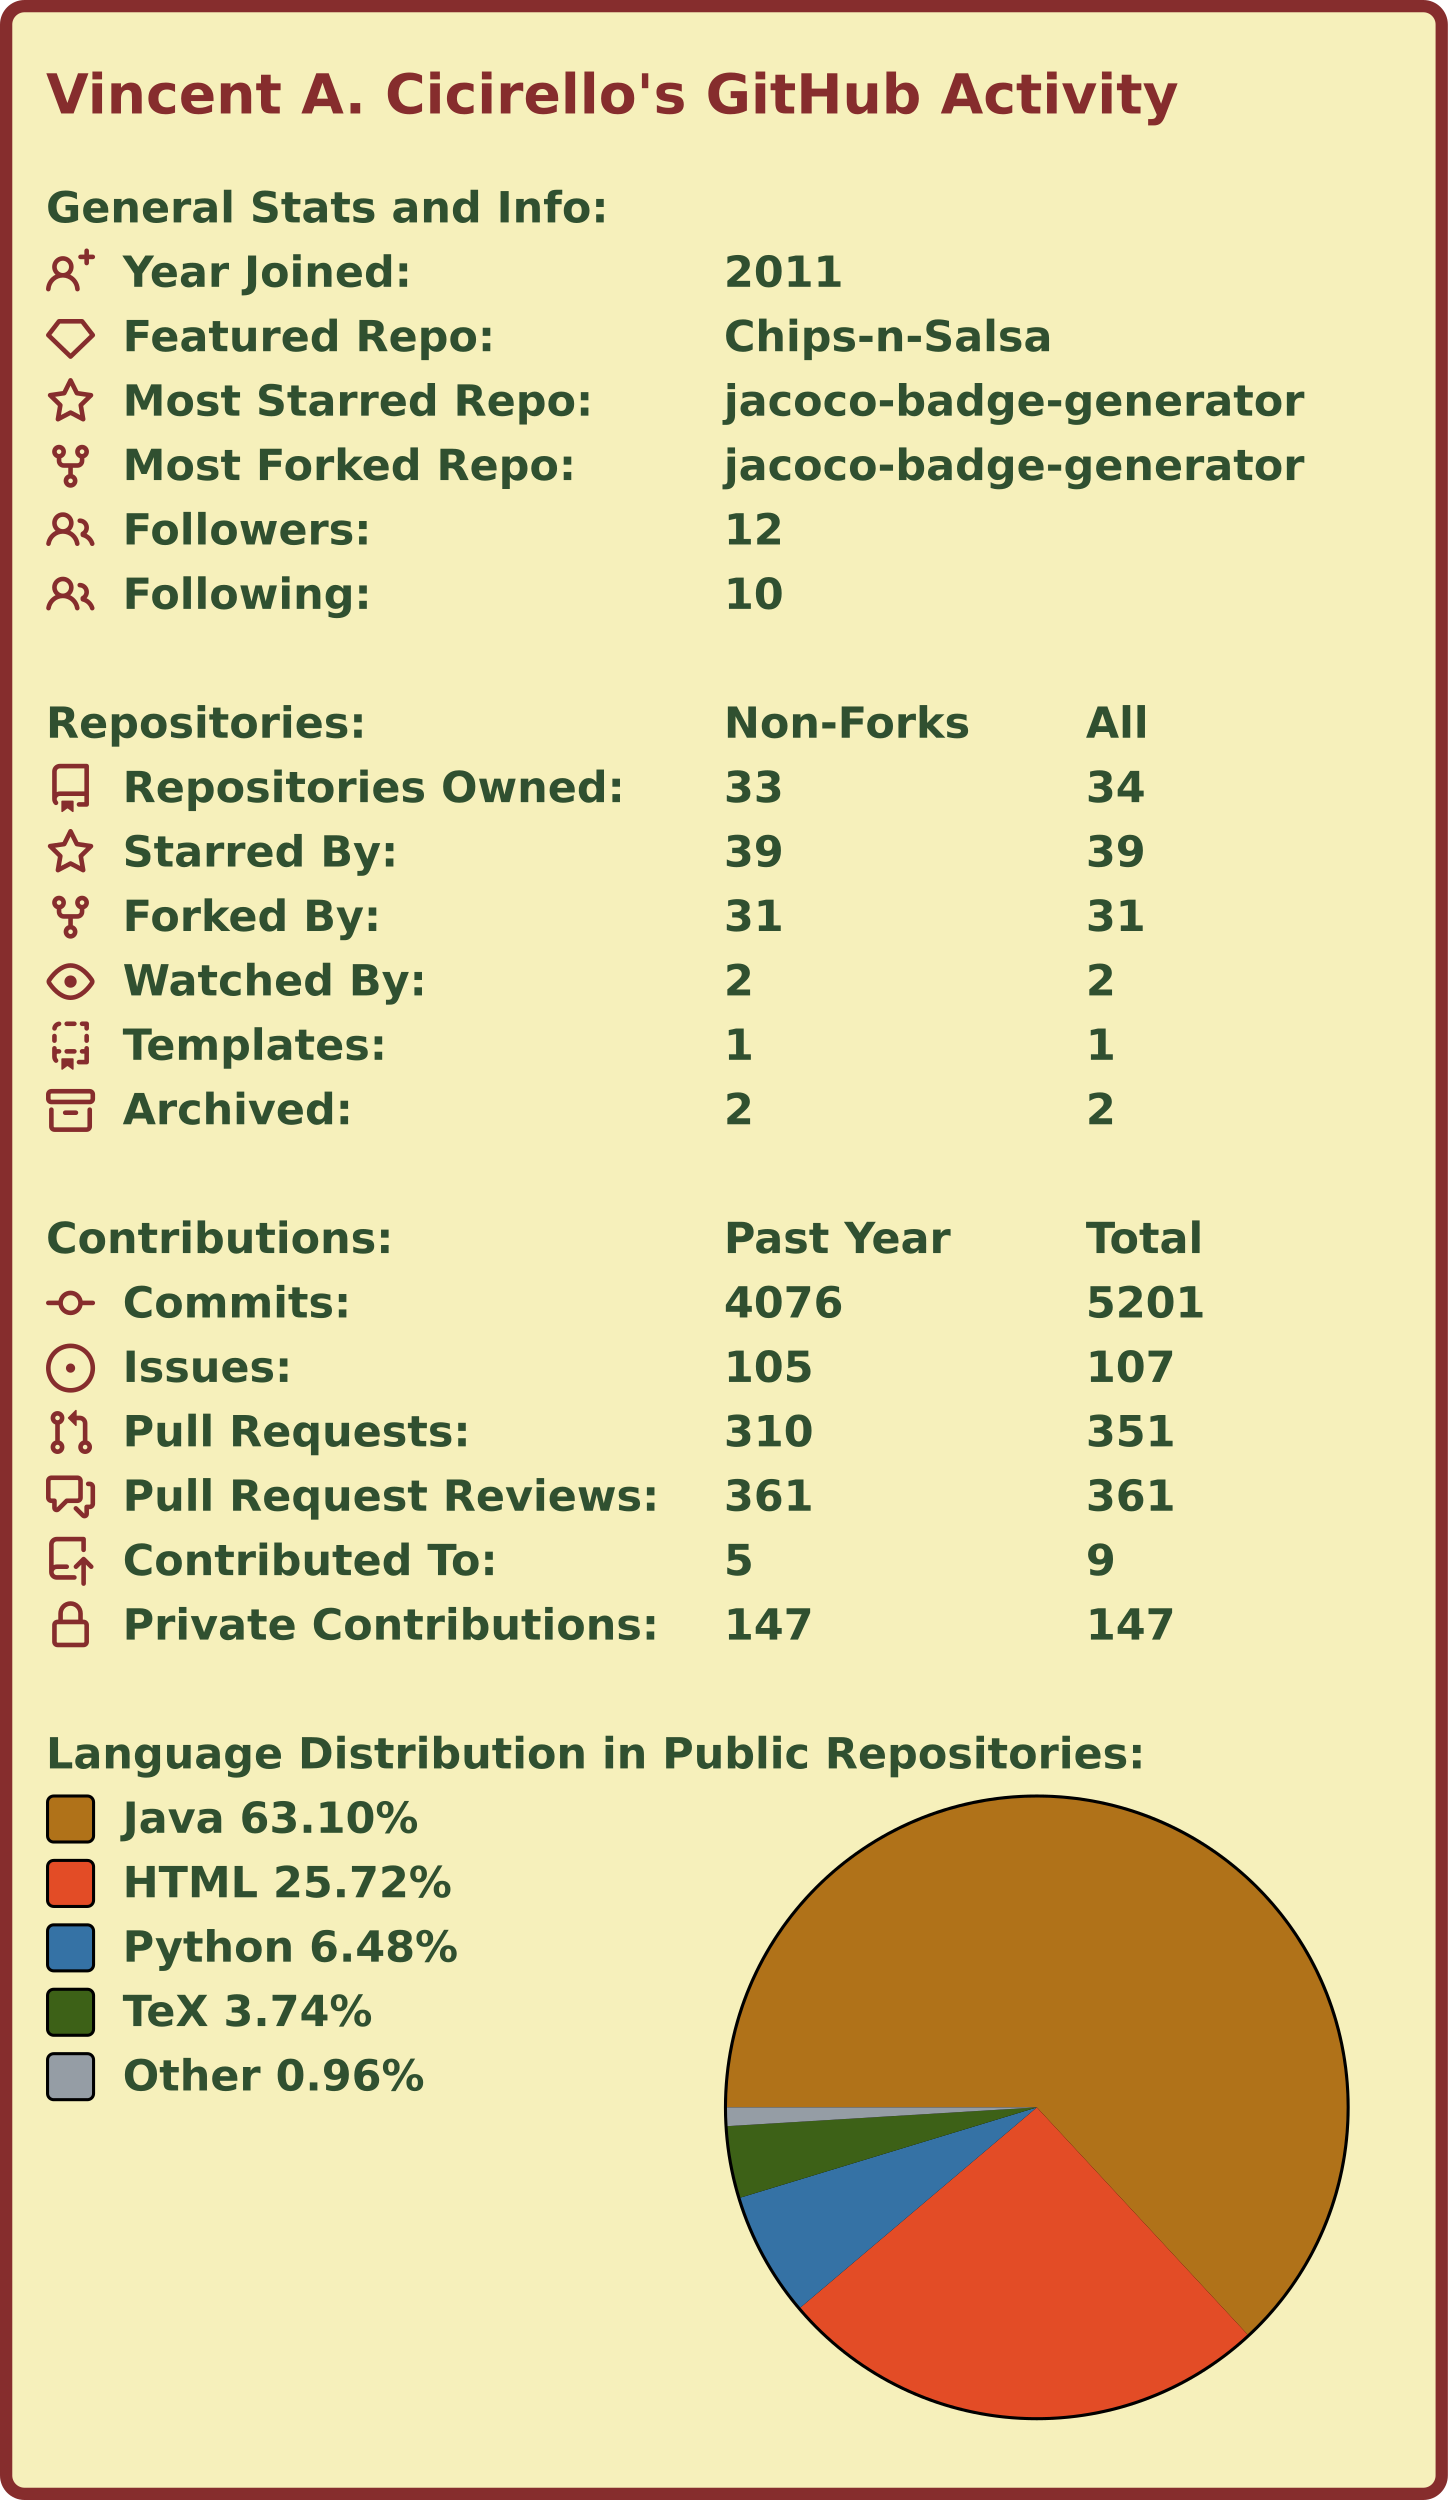
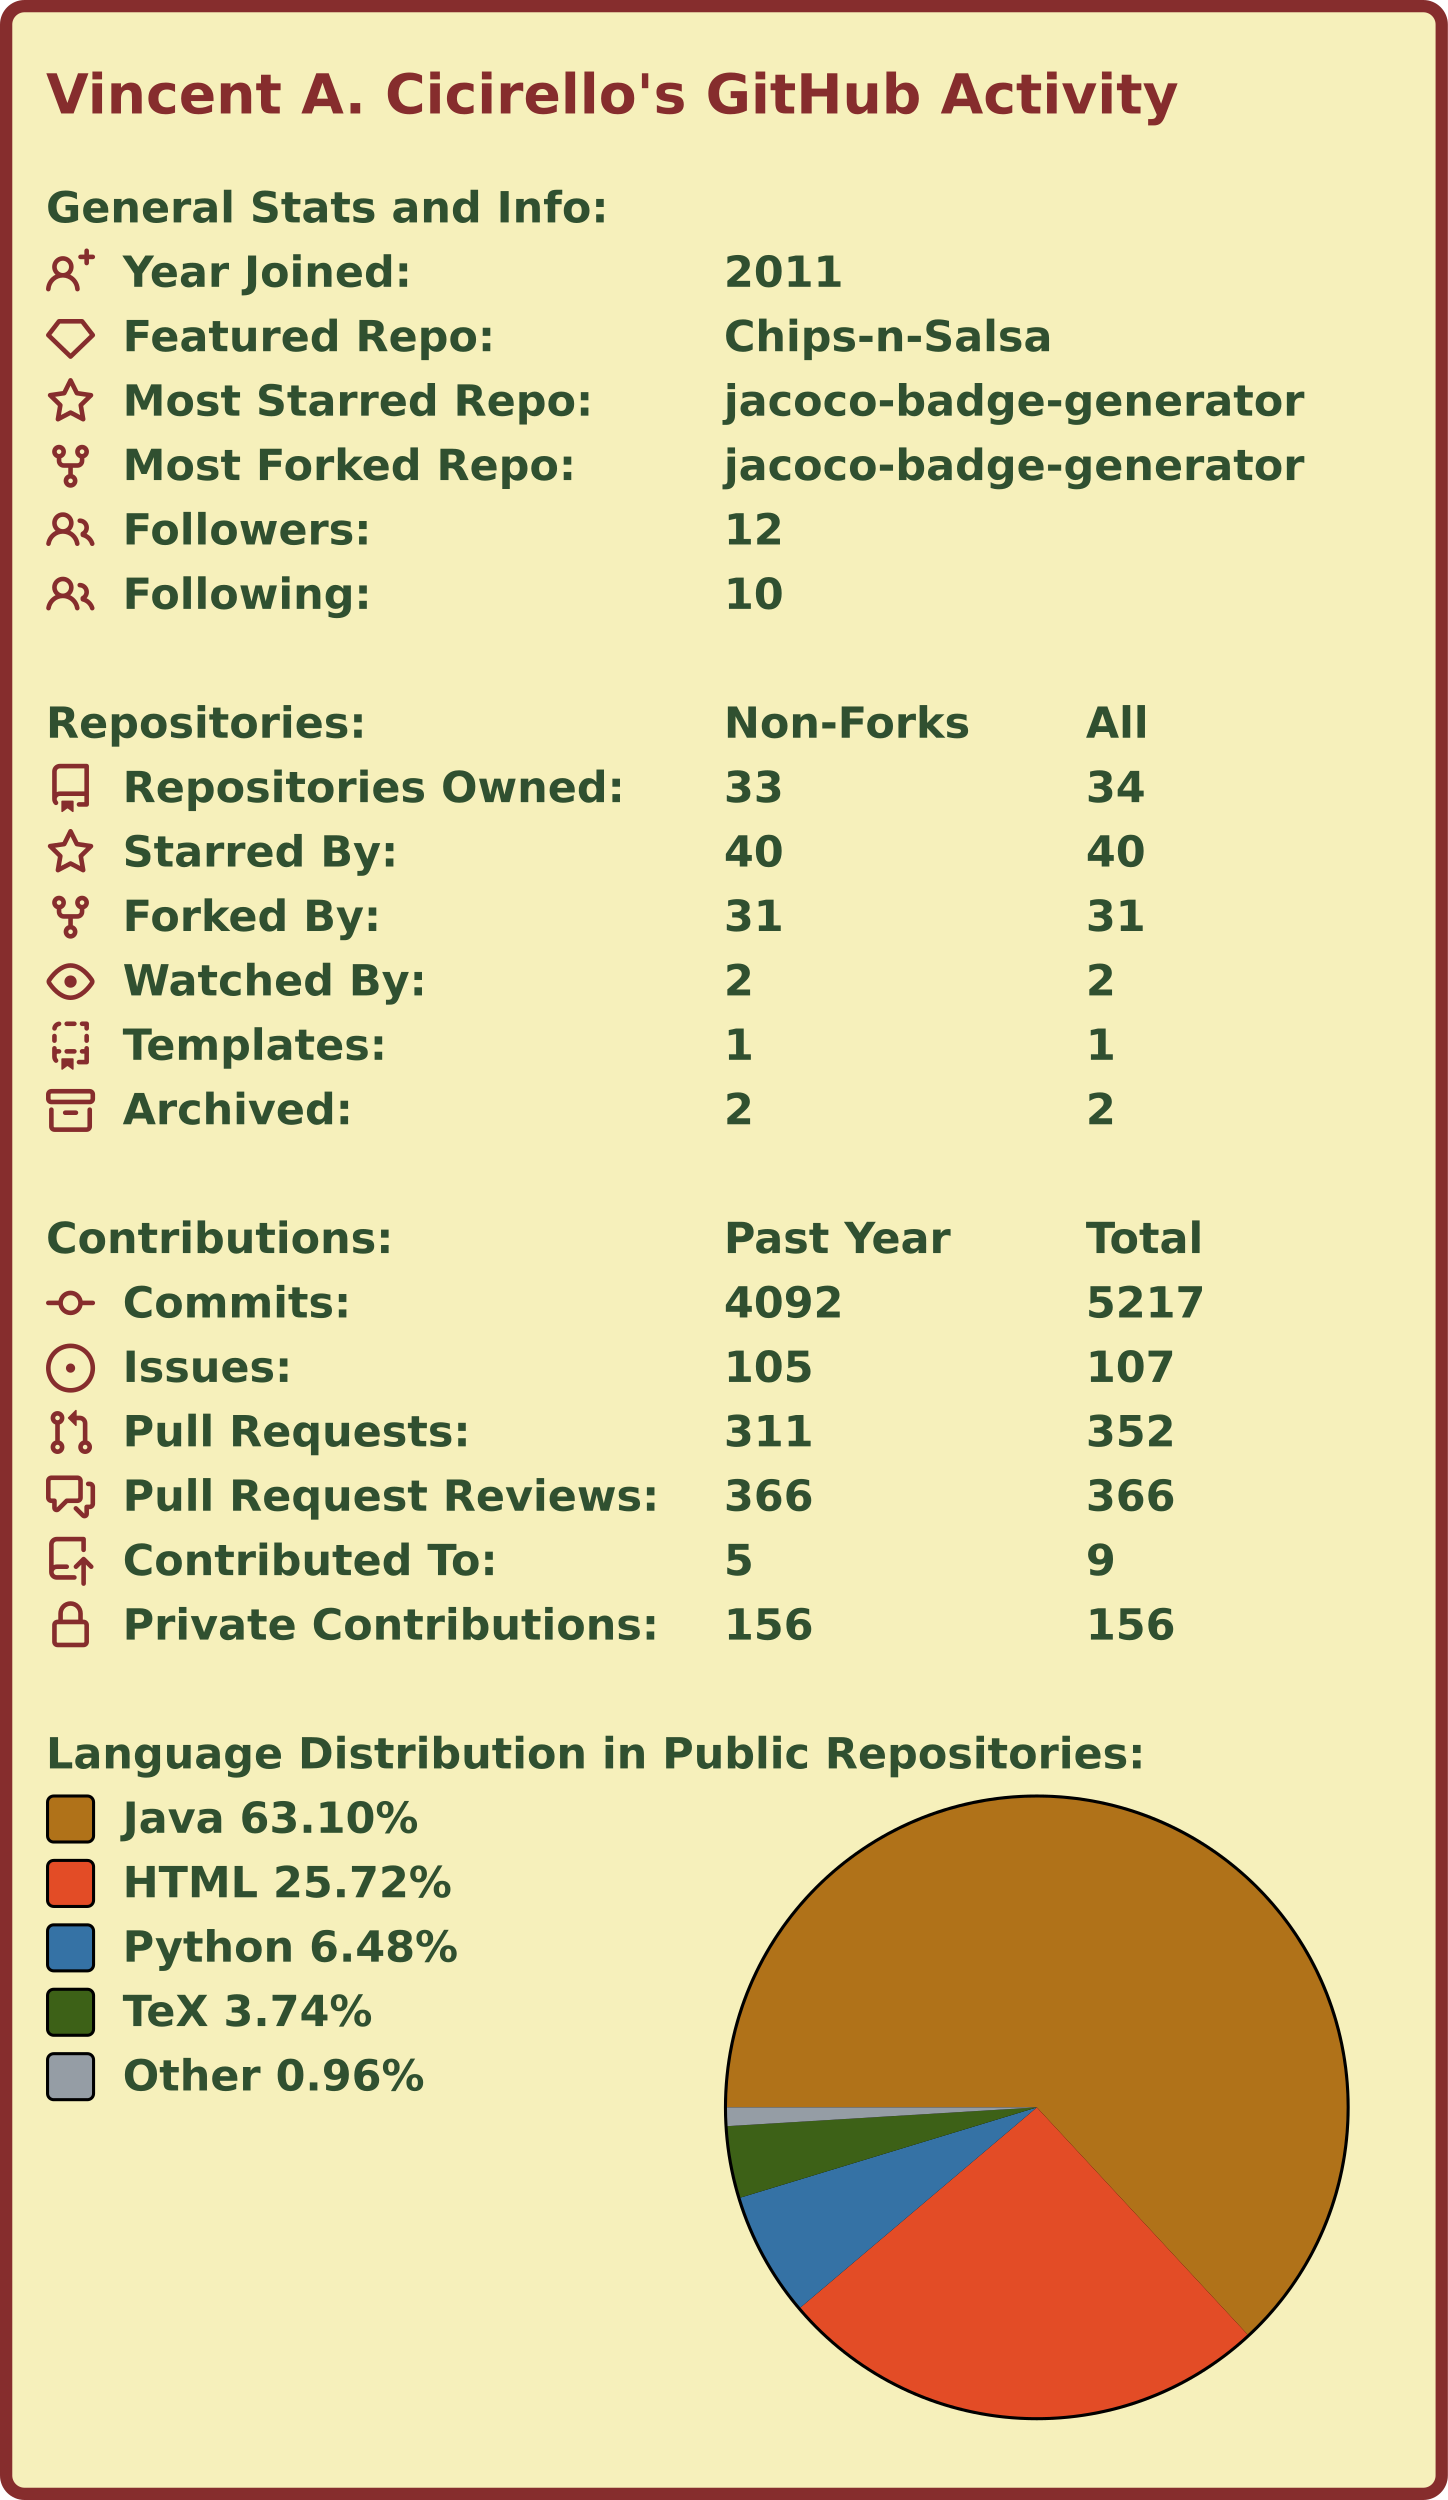
<svg xmlns="http://www.w3.org/2000/svg" width="472" height="815" viewBox="0 0 472 815">
  <rect x="2" y="2" stroke-width="4" rx="6" width="468" height="811" stroke="#862d2d" fill="#f6f0bb" />
  <g font-weight="bold" font-family="Verdana,Geneva,DejaVu Sans,sans-serif">
    <text x="15" y="37" font-size="18px" fill="#862d2d">Vincent A. Cicirello's GitHub Activity</text>
    <g transform="translate(0, 60)" font-size="14px" fill="#305030">
      <g transform="translate(15, 0)">
        <text x="0" y="12.5">General Stats and Info:</text>
      </g>
      <g transform="translate(15, 21)">
        <path fill="#862d2d" fill-rule="evenodd" d="M13.25 0a.75.75 0 01.75.75V2h1.25a.75.75 0 010 1.5H14v1.25a.75.75 0 01-1.5 0V3.5h-1.25a.75.75 0 010-1.5h1.25V.75a.75.75 0 01.75-.75zM5.5 4a2 2 0 100 4 2 2 0 000-4zm2.4 4.548a3.5 3.5 0 10-4.799 0 5.527 5.527 0 00-3.1 4.66.75.75 0 101.498.085A4.01 4.01 0 015.5 9.5a4.01 4.01 0 014.001 3.793.75.75 0 101.498-.086 5.527 5.527 0 00-3.1-4.659z" />
        <text x="25" y="12.5">Year Joined:</text>
        <text x="221" y="12.5">2011</text>
      </g>
      <g transform="translate(15, 42)">
        <path fill="#862d2d" fill-rule="evenodd" d="M3.637 2.291A.75.75 0 014.23 2h7.54a.75.75 0 01.593.291l3.48 4.5a.75.75 0 01-.072.999l-7.25 7a.75.75 0 01-1.042 0l-7.25-7a.75.75 0 01-.072-.999l3.48-4.5zM4.598 3.5L1.754 7.177 8 13.207l6.246-6.03L11.402 3.5H4.598z" />
        <text x="25" y="12.5">Featured Repo:</text>
        <text x="221" y="12.5">Chips-n-Salsa</text>
      </g>
      <g transform="translate(15, 63)">
        <path fill="#862d2d" fill-rule="evenodd" d="M8 .25a.75.75 0 01.673.418l1.882 3.815 4.21.612a.75.75 0 01.416 1.279l-3.046 2.97.719 4.192a.75.75 0 01-1.088.791L8 12.347l-3.766 1.98a.75.75 0 01-1.088-.79l.72-4.194L.818 6.374a.75.75 0 01.416-1.28l4.21-.611L7.327.668A.75.75 0 018 .25zm0 2.445L6.615 5.5a.75.75 0 01-.564.41l-3.097.45 2.24 2.184a.75.75 0 01.216.664l-.528 3.084 2.769-1.456a.75.75 0 01.698 0l2.77 1.456-.53-3.084a.75.75 0 01.216-.664l2.24-2.183-3.096-.45a.75.75 0 01-.564-.41L8 2.694v.001z" />
        <text x="25" y="12.5">Most Starred Repo:</text>
        <text x="221" y="12.5">jacoco-badge-generator</text>
      </g>
      <g transform="translate(15, 84)">
        <path fill="#862d2d" fill-rule="evenodd" d="M5 3.25a.75.75 0 11-1.5 0 .75.75 0 011.5 0zm0 2.122a2.25 2.25 0 10-1.5 0v.878A2.25 2.25 0 005.75 8.5h1.5v2.128a2.251 2.251 0 101.5 0V8.5h1.5a2.25 2.25 0 002.25-2.25v-.878a2.25 2.25 0 10-1.5 0v.878a.75.75 0 01-.75.75h-4.5A.75.75 0 015 6.25v-.878zm3.75 7.378a.75.75 0 11-1.5 0 .75.75 0 011.5 0zm3-8.75a.75.75 0 100-1.5.75.75 0 000 1.5z" />
        <text x="25" y="12.5">Most Forked Repo:</text>
        <text x="221" y="12.5">jacoco-badge-generator</text>
      </g>
      <g transform="translate(15, 105)">
        <path fill="#862d2d" fill-rule="evenodd" d="M5.5 3.5a2 2 0 100 4 2 2 0 000-4zM2 5.5a3.5 3.5 0 115.898 2.549 5.507 5.507 0 013.034 4.084.75.75 0 11-1.482.235 4.001 4.001 0 00-7.9 0 .75.75 0 01-1.482-.236A5.507 5.507 0 013.102 8.05 3.49 3.49 0 012 5.5zM11 4a.75.75 0 100 1.5 1.5 1.5 0 01.666 2.844.75.75 0 00-.416.672v.352a.75.75 0 00.574.73c1.2.289 2.162 1.2 2.522 2.372a.75.75 0 101.434-.44 5.01 5.01 0 00-2.56-3.012A3 3 0 0011 4z" />
        <text x="25" y="12.5">Followers:</text>
        <text x="221" y="12.5">12</text>
      </g>
      <g transform="translate(15, 126)">
        <path fill="#862d2d" fill-rule="evenodd" d="M5.5 3.5a2 2 0 100 4 2 2 0 000-4zM2 5.5a3.5 3.5 0 115.898 2.549 5.507 5.507 0 013.034 4.084.75.75 0 11-1.482.235 4.001 4.001 0 00-7.9 0 .75.75 0 01-1.482-.236A5.507 5.507 0 013.102 8.05 3.49 3.49 0 012 5.5zM11 4a.75.75 0 100 1.5 1.5 1.5 0 01.666 2.844.75.75 0 00-.416.672v.352a.75.75 0 00.574.73c1.2.289 2.162 1.2 2.522 2.372a.75.75 0 101.434-.44 5.01 5.01 0 00-2.56-3.012A3 3 0 0011 4z" />
        <text x="25" y="12.5">Following:</text>
        <text x="221" y="12.5">10</text>
      </g>
    </g>
    <g transform="translate(0, 228)" font-size="14px" fill="#305030">
      <g transform="translate(15, 0)">
        <text x="0" y="12.5">Repositories:</text>
        <text x="221" y="12.5">Non-Forks</text>
        <text x="339" y="12.5">All</text>
      </g>
      <g transform="translate(15, 21)">
        <path fill="#862d2d" fill-rule="evenodd" d="M2 2.5A2.5 2.5 0 014.5 0h8.75a.75.75 0 01.75.75v12.5a.75.75 0 01-.75.75h-2.5a.75.75 0 110-1.5h1.75v-2h-8a1 1 0 00-.714 1.7.75.75 0 01-1.072 1.05A2.495 2.495 0 012 11.5v-9zm10.5-1V9h-8c-.356 0-.694.074-1 .208V2.5a1 1 0 011-1h8zM5 12.25v3.25a.25.25 0 00.4.2l1.45-1.087a.25.25 0 01.3 0L8.6 15.7a.25.25 0 00.4-.2v-3.25a.25.25 0 00-.25-.25h-3.5a.25.25 0 00-.25.25z" />
        <text x="25" y="12.5">Repositories Owned:</text>
        <text x="221" y="12.5">33</text>
        <text x="339" y="12.5">34</text>
      </g>
      <g transform="translate(15, 42)">
        <path fill="#862d2d" fill-rule="evenodd" d="M8 .25a.75.75 0 01.673.418l1.882 3.815 4.21.612a.75.75 0 01.416 1.279l-3.046 2.97.719 4.192a.75.75 0 01-1.088.791L8 12.347l-3.766 1.98a.75.75 0 01-1.088-.79l.72-4.194L.818 6.374a.75.75 0 01.416-1.28l4.21-.611L7.327.668A.75.75 0 018 .25zm0 2.445L6.615 5.5a.75.75 0 01-.564.41l-3.097.45 2.24 2.184a.75.75 0 01.216.664l-.528 3.084 2.769-1.456a.75.75 0 01.698 0l2.77 1.456-.53-3.084a.75.75 0 01.216-.664l2.24-2.183-3.096-.45a.75.75 0 01-.564-.41L8 2.694v.001z" />
        <text x="25" y="12.5">Starred By:</text>
-         <text x="221" y="12.5">39</text>
-         <text x="339" y="12.5">39</text>
+         <text x="221" y="12.5">40</text>
+         <text x="339" y="12.5">40</text>
      </g>
      <g transform="translate(15, 63)">
        <path fill="#862d2d" fill-rule="evenodd" d="M5 3.25a.75.75 0 11-1.5 0 .75.75 0 011.5 0zm0 2.122a2.25 2.25 0 10-1.5 0v.878A2.25 2.25 0 005.75 8.5h1.5v2.128a2.251 2.251 0 101.5 0V8.5h1.5a2.25 2.25 0 002.25-2.25v-.878a2.25 2.25 0 10-1.5 0v.878a.75.75 0 01-.75.75h-4.5A.75.75 0 015 6.25v-.878zm3.75 7.378a.75.75 0 11-1.5 0 .75.75 0 011.5 0zm3-8.75a.75.75 0 100-1.5.75.75 0 000 1.5z" />
        <text x="25" y="12.5">Forked By:</text>
        <text x="221" y="12.5">31</text>
        <text x="339" y="12.5">31</text>
      </g>
      <g transform="translate(15, 84)">
        <path fill="#862d2d" fill-rule="evenodd" d="M1.679 7.932c.412-.621 1.242-1.75 2.366-2.717C5.175 4.242 6.527 3.5 8 3.5c1.473 0 2.824.742 3.955 1.715 1.124.967 1.954 2.096 2.366 2.717a.119.119 0 010 .136c-.412.621-1.242 1.75-2.366 2.717C10.825 11.758 9.473 12.5 8 12.5c-1.473 0-2.824-.742-3.955-1.715C2.92 9.818 2.09 8.69 1.679 8.068a.119.119 0 010-.136zM8 2c-1.981 0-3.67.992-4.933 2.078C1.797 5.169.88 6.423.43 7.1a1.619 1.619 0 000 1.798c.45.678 1.367 1.932 2.637 3.024C4.329 13.008 6.019 14 8 14c1.981 0 3.67-.992 4.933-2.078 1.27-1.091 2.187-2.345 2.637-3.023a1.619 1.619 0 000-1.798c-.45-.678-1.367-1.932-2.637-3.023C11.671 2.992 9.981 2 8 2zm0 8a2 2 0 100-4 2 2 0 000 4z" />
        <text x="25" y="12.5">Watched By:</text>
        <text x="221" y="12.5">2</text>
        <text x="339" y="12.5">2</text>
      </g>
      <g transform="translate(15, 105)">
        <path fill="#862d2d" fill-rule="evenodd" d="M6 .75A.75.75 0 016.75 0h2.5a.75.75 0 010 1.5h-2.5A.75.75 0 016 .75zm5 0a.75.75 0 01.75-.75h1.5a.75.75 0 01.75.75v1.5a.75.75 0 01-1.5 0V1.5h-.75A.75.75 0 0111 .75zM4.992.662a.75.75 0 01-.636.848c-.436.063-.783.41-.846.846a.75.75 0 01-1.485-.212A2.501 2.501 0 014.144.025a.75.75 0 01.848.637zM2.75 4a.75.75 0 01.75.75v1.5a.75.75 0 01-1.5 0v-1.5A.75.75 0 012.75 4zm10.5 0a.75.75 0 01.75.75v1.5a.75.75 0 01-1.5 0v-1.5a.75.75 0 01.75-.75zM2.75 8a.75.75 0 01.75.75v.268A1.72 1.72 0 013.75 9h.5a.75.75 0 010 1.5h-.5a.25.25 0 00-.25.25v.75c0 .28.114.532.3.714a.75.75 0 01-1.05 1.072A2.495 2.495 0 012 11.5V8.75A.75.75 0 012.75 8zm10.5 0a.75.75 0 01.75.75v4.5a.75.75 0 01-.75.75h-2.5a.75.75 0 010-1.5h1.75v-2h-.75a.75.75 0 010-1.5h.75v-.25a.75.75 0 01.75-.75zM6 9.75A.75.75 0 016.75 9h2.5a.75.75 0 010 1.5h-2.5A.75.75 0 016 9.75zm-1 2.5v3.25a.25.25 0 00.4.2l1.45-1.087a.25.25 0 01.3 0L8.6 15.7a.25.25 0 00.4-.2v-3.25a.25.25 0 00-.25-.25h-3.5a.25.25 0 00-.25.25z" />
        <text x="25" y="12.5">Templates:</text>
        <text x="221" y="12.5">1</text>
        <text x="339" y="12.5">1</text>
      </g>
      <g transform="translate(15, 126)">
        <path fill="#862d2d" fill-rule="evenodd" d="M1.75 2.5a.25.25 0 00-.25.25v1.5c0 .138.112.25.25.25h12.5a.25.25 0 00.25-.25v-1.5a.25.25 0 00-.25-.25H1.75zM0 2.75C0 1.784.784 1 1.75 1h12.5c.966 0 1.75.784 1.75 1.75v1.5A1.75 1.75 0 0114.25 6H1.75A1.75 1.75 0 010 4.25v-1.5zM1.75 7a.75.75 0 01.75.75v5.5c0 .138.112.25.25.25h10.5a.25.25 0 00.25-.25v-5.5a.75.75 0 111.5 0v5.5A1.75 1.75 0 0113.25 15H2.75A1.75 1.75 0 011 13.25v-5.5A.75.75 0 011.75 7zm4.5 1a.75.75 0 000 1.5h3.5a.75.75 0 100-1.5h-3.5z" />
        <text x="25" y="12.5">Archived:</text>
        <text x="221" y="12.5">2</text>
        <text x="339" y="12.5">2</text>
      </g>
    </g>
    <g transform="translate(0, 396)" font-size="14px" fill="#305030">
      <g transform="translate(15, 0)">
        <text x="0" y="12.5">Contributions:</text>
        <text x="221" y="12.5">Past Year</text>
        <text x="339" y="12.5">Total</text>
      </g>
      <g transform="translate(15, 21)">
        <path fill="#862d2d" fill-rule="evenodd" d="M10.5 7.75a2.5 2.5 0 11-5 0 2.5 2.5 0 015 0zm1.43.75a4.002 4.002 0 01-7.86 0H.75a.75.75 0 110-1.5h3.32a4.001 4.001 0 017.86 0h3.32a.75.75 0 110 1.5h-3.32z" />
        <text x="25" y="12.5">Commits:</text>
-         <text x="221" y="12.5">4076</text>
-         <text x="339" y="12.5">5201</text>
+         <text x="221" y="12.5">4092</text>
+         <text x="339" y="12.5">5217</text>
      </g>
      <g transform="translate(15, 42)">
        <path fill="#862d2d" d="M8 9.5a1.5 1.5 0 100-3 1.5 1.5 0 000 3z" />
        <path fill="#862d2d" fill-rule="evenodd" d="M8 0a8 8 0 100 16A8 8 0 008 0zM1.5 8a6.5 6.5 0 1113 0 6.5 6.5 0 01-13 0z" />
        <text x="25" y="12.5">Issues:</text>
        <text x="221" y="12.5">105</text>
        <text x="339" y="12.5">107</text>
      </g>
      <g transform="translate(15, 63)">
        <path fill="#862d2d" fill-rule="evenodd" d="M7.177 3.073L9.573.677A.25.25 0 0110 .854v4.792a.25.25 0 01-.427.177L7.177 3.427a.25.25 0 010-.354zM3.75 2.5a.75.75 0 100 1.5.75.75 0 000-1.5zm-2.25.75a2.25 2.25 0 113 2.122v5.256a2.251 2.251 0 11-1.5 0V5.372A2.25 2.25 0 011.5 3.25zM11 2.5h-1V4h1a1 1 0 011 1v5.628a2.251 2.251 0 101.5 0V5A2.5 2.5 0 0011 2.5zm1 10.25a.75.75 0 111.5 0 .75.75 0 01-1.5 0zM3.75 12a.75.75 0 100 1.5.75.75 0 000-1.5z" />
        <text x="25" y="12.5">Pull Requests:</text>
-         <text x="221" y="12.5">310</text>
-         <text x="339" y="12.5">351</text>
+         <text x="221" y="12.5">311</text>
+         <text x="339" y="12.5">352</text>
      </g>
      <g transform="translate(15, 84)">
        <path fill="#862d2d" fill-rule="evenodd" d="M1.5 2.75a.25.25 0 01.25-.25h8.5a.25.25 0 01.25.25v5.5a.25.25 0 01-.25.25h-3.5a.75.75 0 00-.53.22L3.5 11.44V9.25a.75.75 0 00-.75-.75h-1a.25.25 0 01-.25-.25v-5.5zM1.75 1A1.75 1.75 0 000 2.75v5.5C0 9.216.784 10 1.75 10H2v1.543a1.457 1.457 0 002.487 1.03L7.061 10h3.189A1.75 1.75 0 0012 8.25v-5.5A1.75 1.75 0 0010.25 1h-8.5zM14.5 4.75a.25.25 0 00-.25-.25h-.5a.75.75 0 110-1.5h.5c.966 0 1.75.784 1.75 1.75v5.5A1.75 1.75 0 0114.25 12H14v1.543a1.457 1.457 0 01-2.487 1.03L9.22 12.28a.75.75 0 111.06-1.06l2.22 2.22v-2.19a.75.75 0 01.75-.75h1a.25.25 0 00.25-.25v-5.5z" />
        <text x="25" y="12.5">Pull Request Reviews:</text>
-         <text x="221" y="12.5">361</text>
-         <text x="339" y="12.5">361</text>
+         <text x="221" y="12.5">366</text>
+         <text x="339" y="12.5">366</text>
      </g>
      <g transform="translate(15, 105)">
        <path fill="#862d2d" fill-rule="evenodd" d="M1 2.5A2.5 2.5 0 013.5 0h8.75a.75.75 0 01.75.75v3.5a.75.75 0 01-1.5 0V1.5h-8a1 1 0 00-1 1v6.708A2.492 2.492 0 013.5 9h3.25a.75.75 0 010 1.5H3.5a1 1 0 100 2h5.75a.75.75 0 010 1.5H3.5A2.5 2.5 0 011 11.5v-9zm13.23 7.79a.75.75 0 001.06-1.06l-2.505-2.505a.75.75 0 00-1.06 0L9.22 9.229a.75.75 0 001.06 1.061l1.225-1.224v6.184a.75.75 0 001.5 0V9.066l1.224 1.224z" />
        <text x="25" y="12.5">Contributed To:</text>
        <text x="221" y="12.5">5</text>
        <text x="339" y="12.5">9</text>
      </g>
      <g transform="translate(15, 126)">
        <path fill="#862d2d" fill-rule="evenodd" d="M4 4v2h-.25A1.75 1.75 0 002 7.75v5.5c0 .966.784 1.75 1.75 1.75h8.5A1.75 1.75 0 0014 13.25v-5.5A1.75 1.75 0 0012.25 6H12V4a4 4 0 10-8 0zm6.5 2V4a2.5 2.5 0 00-5 0v2h5zM12 7.5h.25a.25.25 0 01.25.25v5.5a.25.25 0 01-.25.25h-8.5a.25.25 0 01-.25-.25v-5.5a.25.25 0 01.25-.25H12z" />
        <text x="25" y="12.5">Private Contributions:</text>
-         <text x="221" y="12.5">147</text>
-         <text x="339" y="12.5">147</text>
+         <text x="221" y="12.5">156</text>
+         <text x="339" y="12.5">156</text>
      </g>
    </g>
    <g transform="translate(0, 564)" font-size="14px" fill="#305030">
      <g transform="translate(15, 0)">
        <text x="0" y="12.5">Language Distribution in Public Repositories:</text>
      </g>
      <g transform="translate(236, 21)">
        <circle cx="102" cy="102" r="102" fill="#000000" />
      </g>
      <g transform="translate(237, 22)">
        <g>
          <path fill-rule="evenodd" fill="#b07219" d="M 0.0,101 A 101 101 0 1 1 169.69 175.045 L 101,101 Z" />
          <path fill-rule="evenodd" fill="#e34c26" d="M 169.69,175.045 A 101 101 0 0 1 23.919 166.265 L 101,101 Z" />
          <path fill-rule="evenodd" fill="#3572A5" d="M 23.919,166.265 A 101 101 0 0 1 4.38 130.42 L 101,101 Z" />
          <path fill-rule="evenodd" fill="#3D6117" d="M 4.38,130.42 A 101 101 0 0 1 0.185 107.109 L 101,101 Z" />
          <path fill-rule="evenodd" fill="#959da5" d="M 0.185,107.109 A 101 101 0 0 1 0.0 101 L 101,101 Z" />
          <animateTransform attributeName="transform" attributeType="XML" type="rotate" from="0 101 101" to="360 101 101" dur="10s" repeatCount="indefinite" />
        </g>
      </g>
      <g transform="translate(15, 21)">
        <rect x="0.5" y="0.5" rx="2" width="15" height="15" fill="#b07219" stroke-width="1" stroke="#000000" />
        <text x="25" y="12.5">Java 63.10%</text>
      </g>
      <g transform="translate(15, 42)">
        <rect x="0.5" y="0.5" rx="2" width="15" height="15" fill="#e34c26" stroke-width="1" stroke="#000000" />
        <text x="25" y="12.5">HTML 25.72%</text>
      </g>
      <g transform="translate(15, 63)">
        <rect x="0.5" y="0.5" rx="2" width="15" height="15" fill="#3572A5" stroke-width="1" stroke="#000000" />
        <text x="25" y="12.5">Python 6.48%</text>
      </g>
      <g transform="translate(15, 84)">
        <rect x="0.5" y="0.5" rx="2" width="15" height="15" fill="#3D6117" stroke-width="1" stroke="#000000" />
        <text x="25" y="12.5">TeX 3.74%</text>
      </g>
      <g transform="translate(15, 105)">
        <rect x="0.5" y="0.5" rx="2" width="15" height="15" fill="#959da5" stroke-width="1" stroke="#000000" />
        <text x="25" y="12.5">Other 0.96%</text>
      </g>
    </g>
  </g>
</svg>
